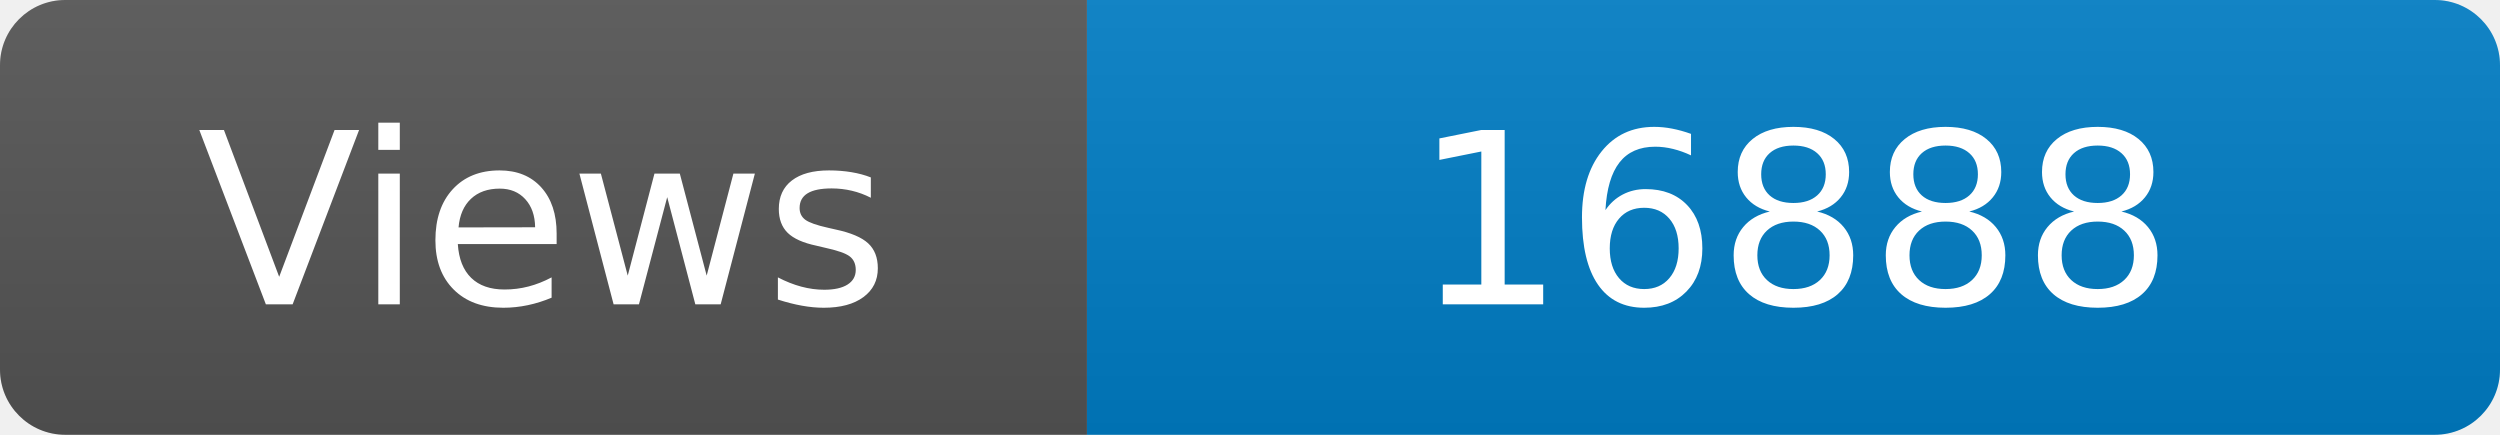
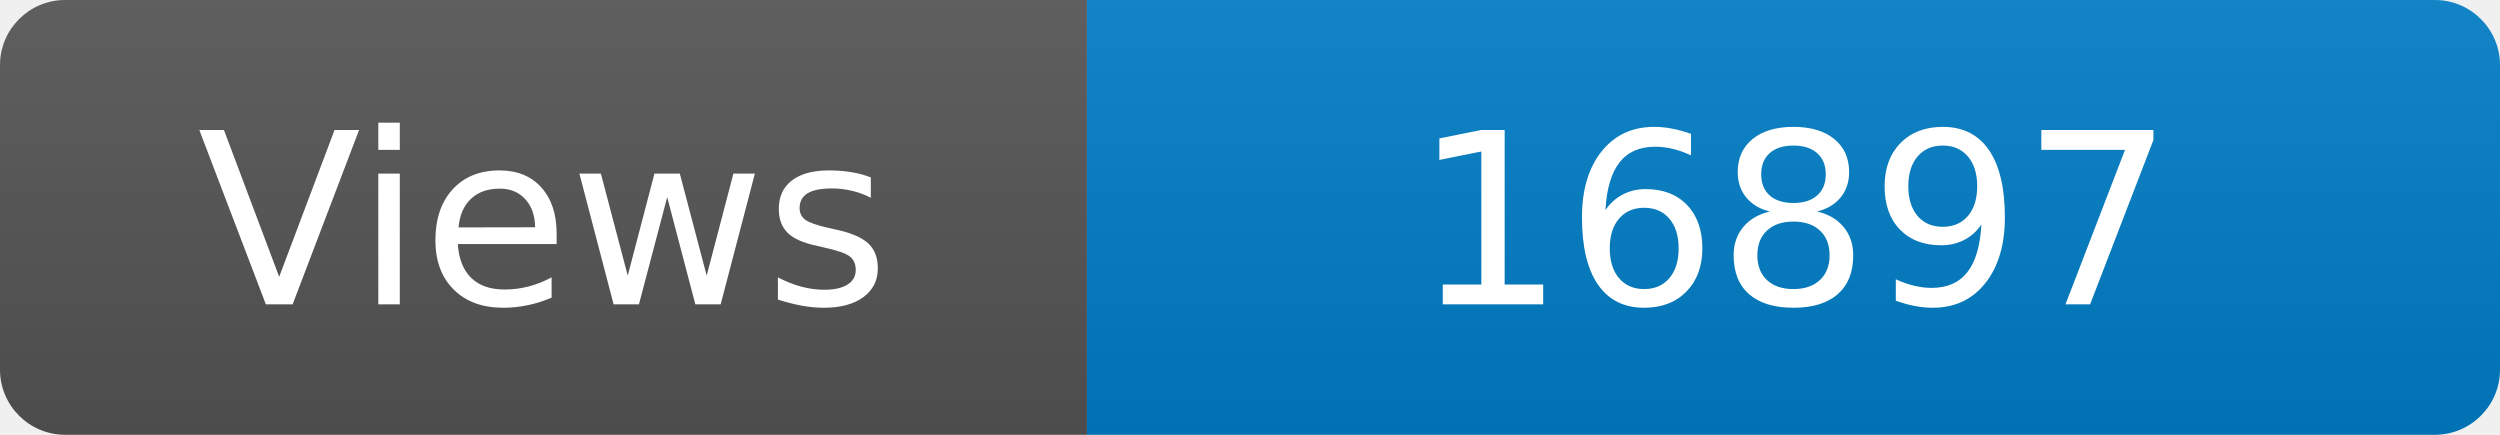
<svg xmlns="http://www.w3.org/2000/svg" width="115" height="20" role="img" aria-label="Maintained?: yes">
  <linearGradient id="s" x2="0" y2="100%">
    <stop offset="0" stop-color="#bbb" stop-opacity=".1" />
    <stop offset="1" stop-opacity=".1" />
  </linearGradient>
  <clipPath id="r">
    <rect width="115" height="20" rx="3" fill="#fff" />
  </clipPath>
  <g clip-path="url(#r)">
    <rect width="50" height="20" fill="#555" />
    <rect x="50" width="160" height="20" fill="#007ec6" />
    <rect width="115" height="20" fill="url(#s)" />
  </g>
  <g fill="#fff" text-anchor="middle" font-family="Verdana,Geneva,DejaVu Sans,sans-serif" font-size="110">
    <text x="250" y="140" transform="scale(.1)" fill="#fff">Views</text>
-     <text x="825" y="140" transform="scale(.1)" fill="#fff">16888</text>
+     <text x="825" y="140" transform="scale(.1)" fill="#fff">16897</text>
  </g>
</svg>
